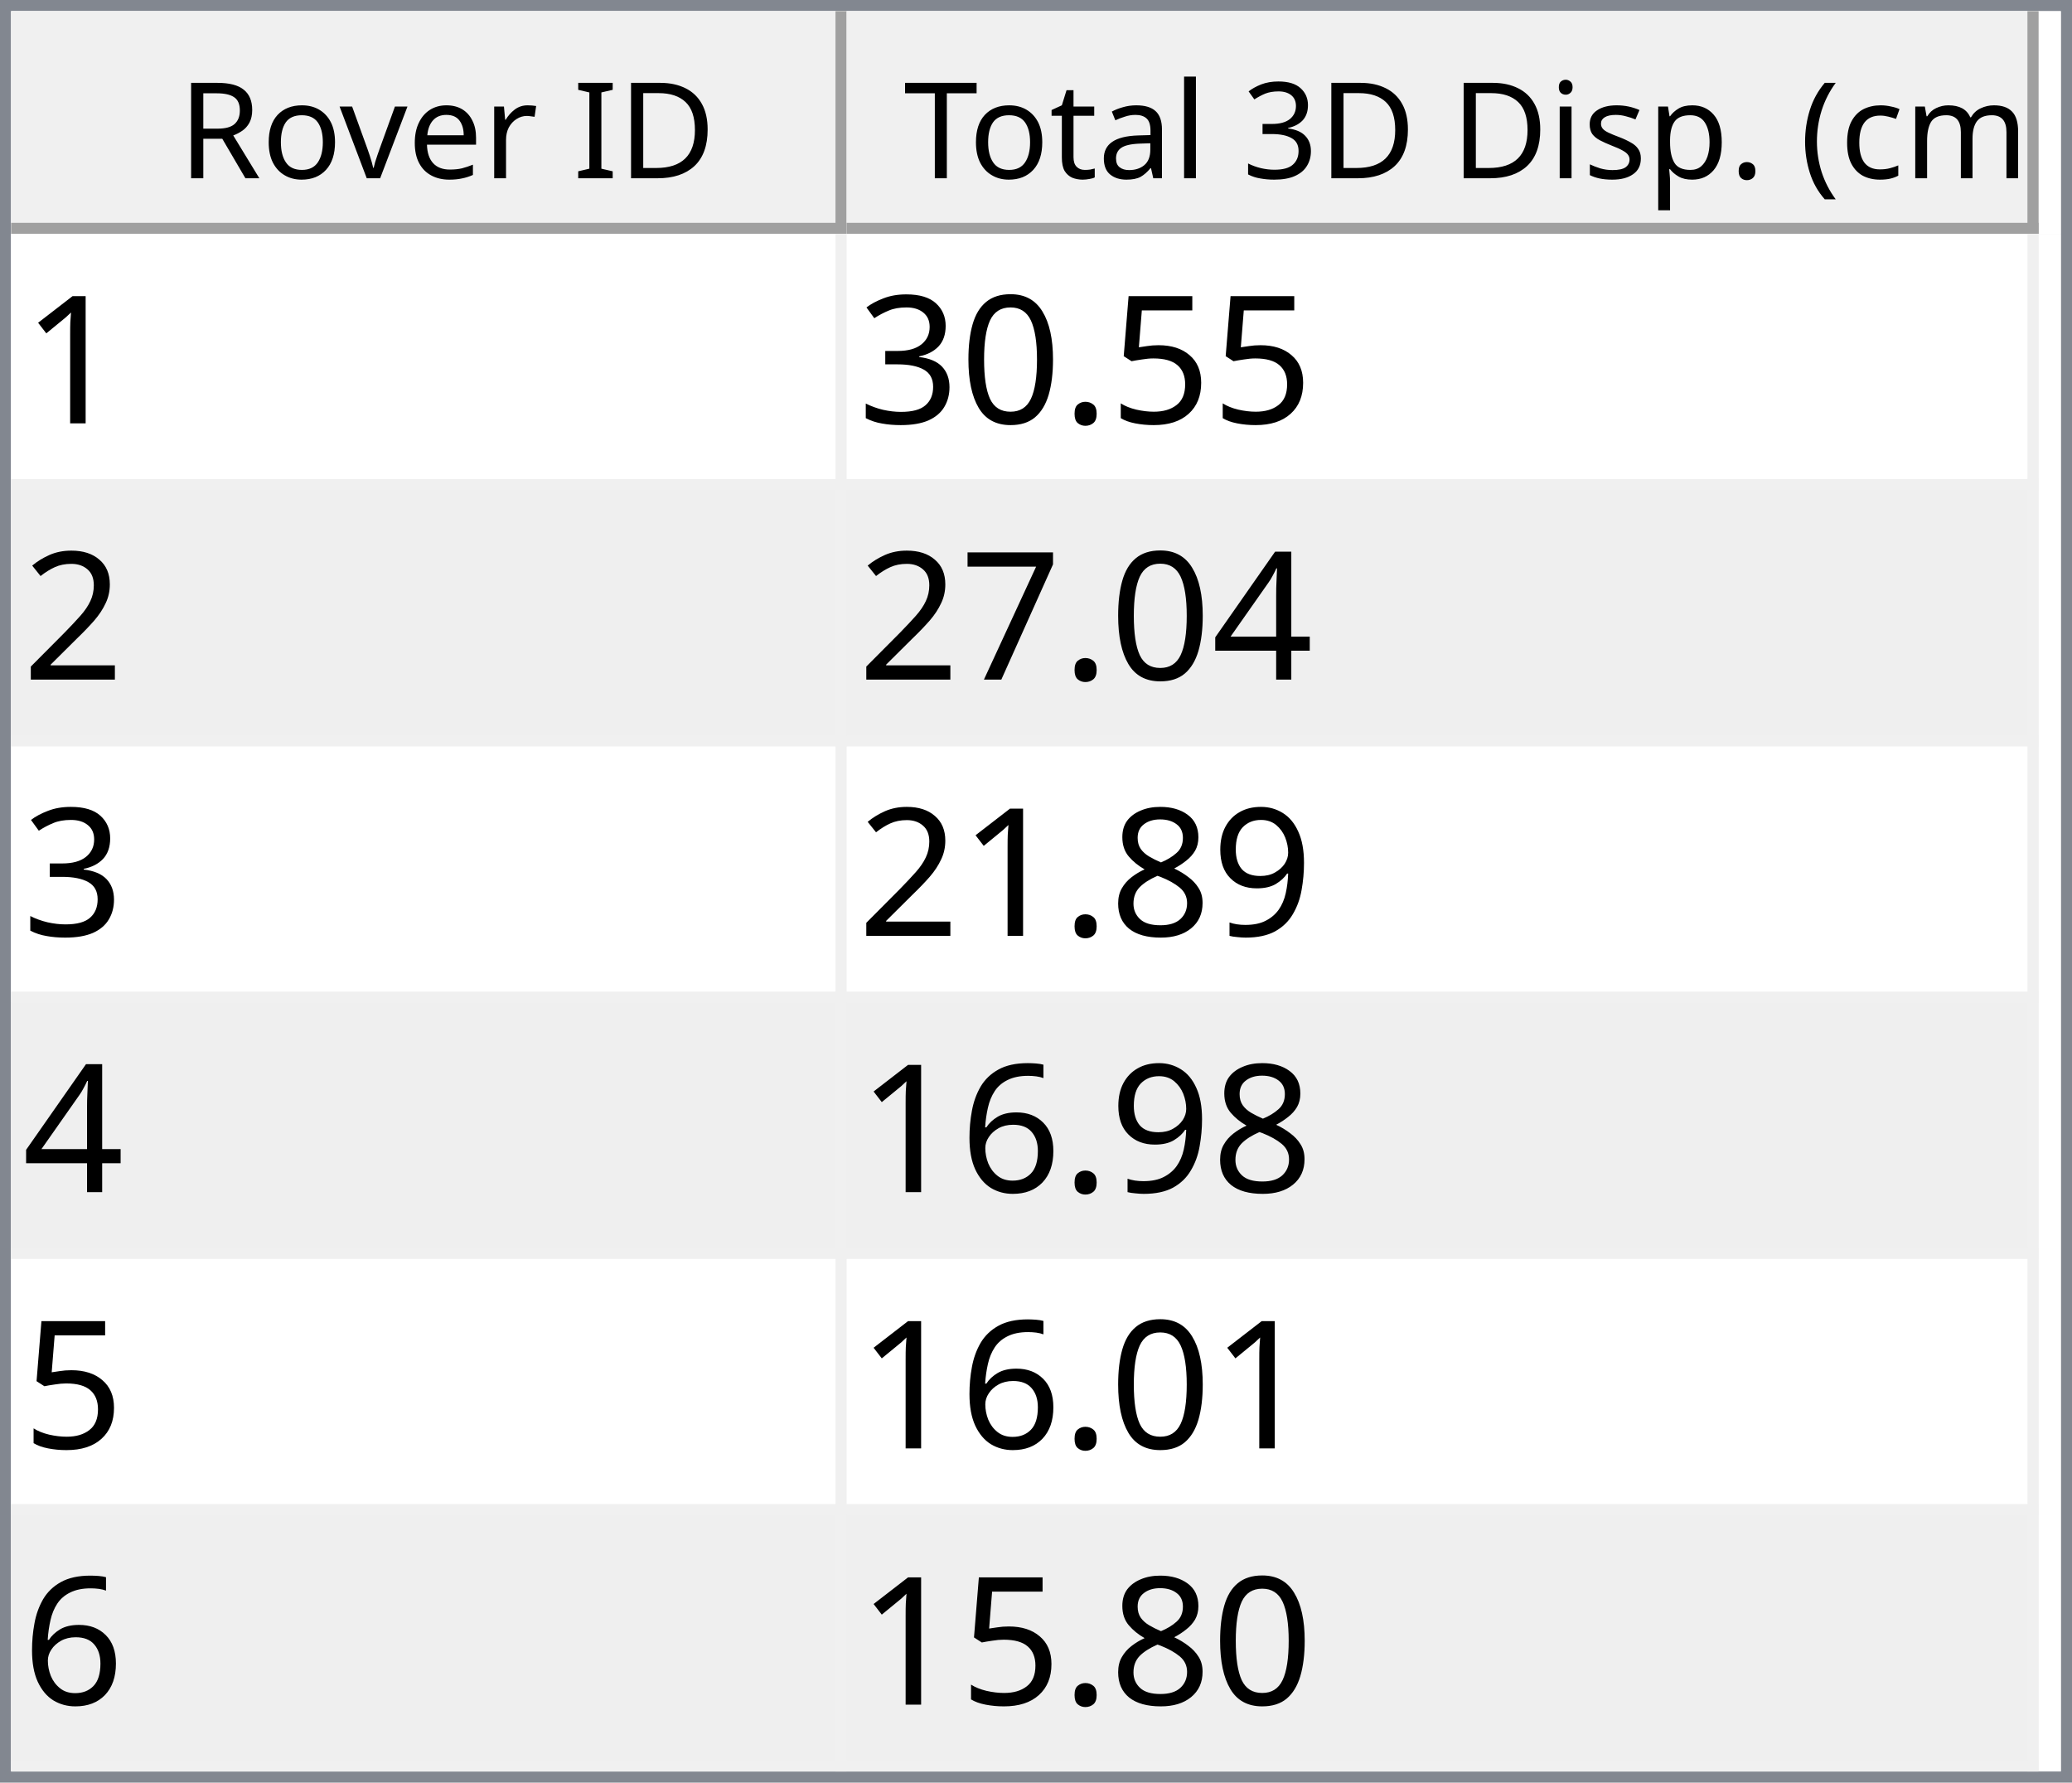
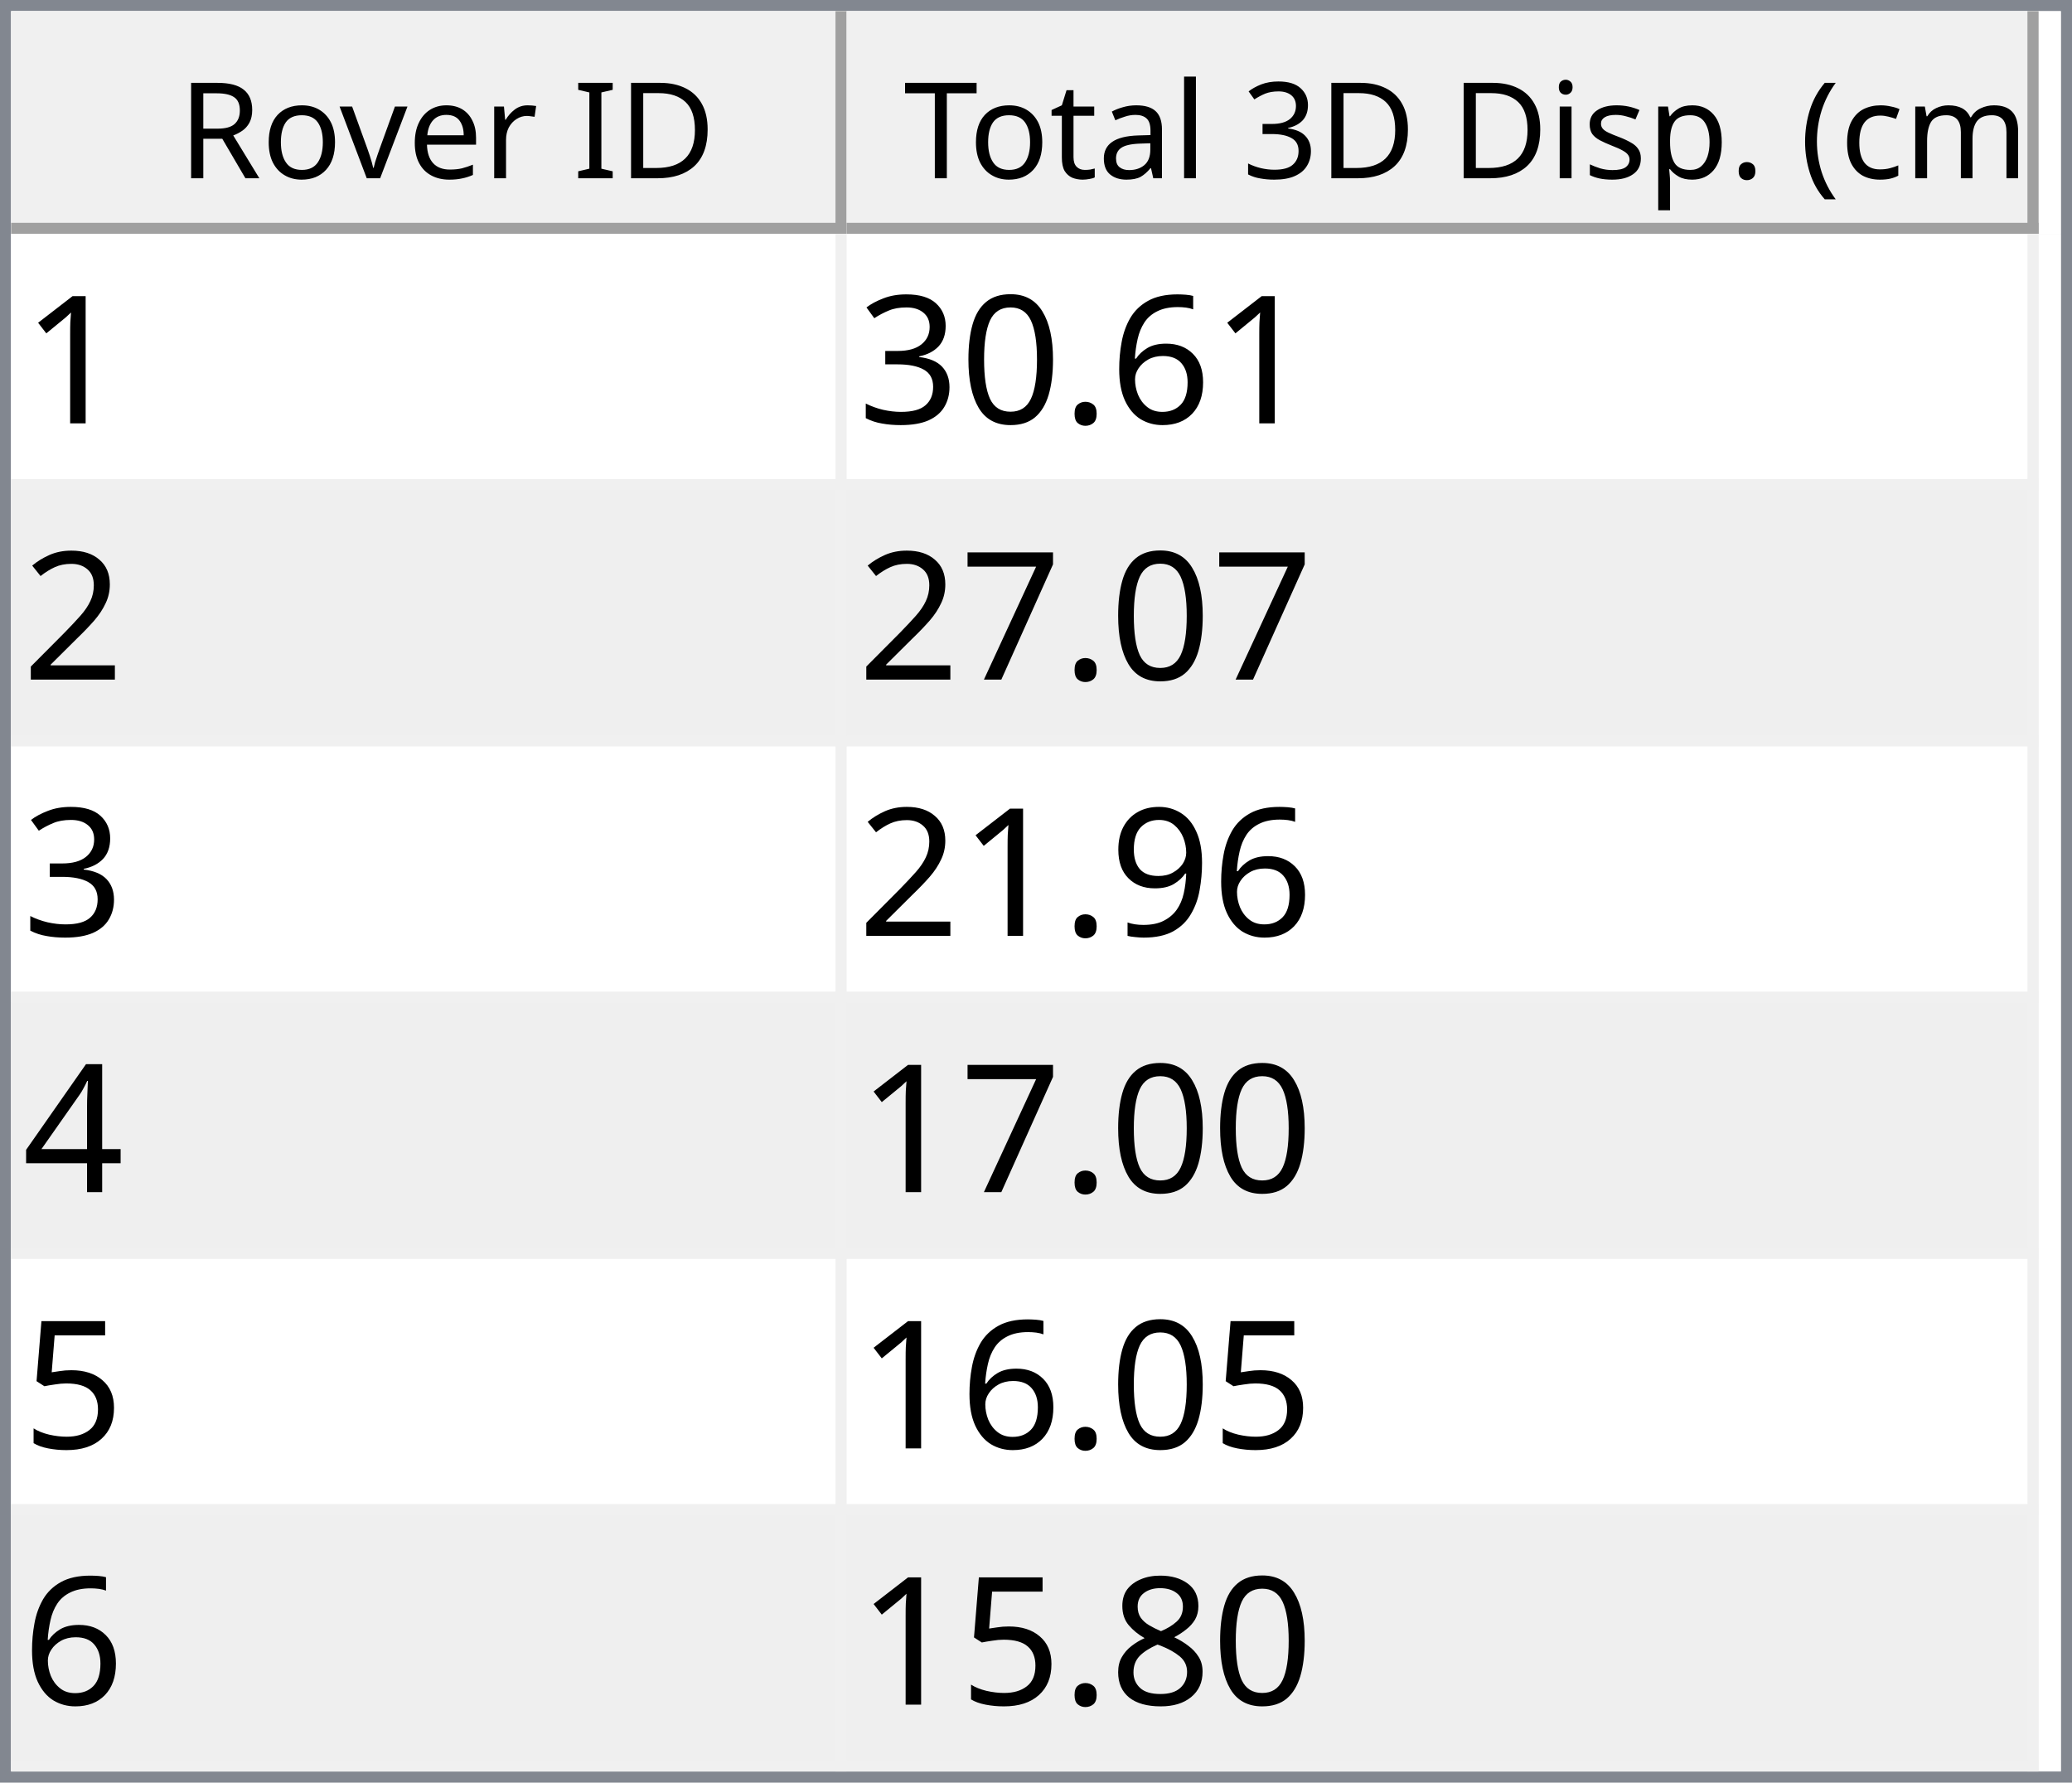
<svg xmlns="http://www.w3.org/2000/svg" style="fill-opacity:1; color-rendering:auto; color-interpolation:auto; text-rendering:auto; stroke:black; stroke-linecap:square; stroke-miterlimit:10; shape-rendering:auto; stroke-opacity:1; fill:black; stroke-dasharray:none; font-weight:normal; stroke-width:1; font-family:'Dialog'; font-style:normal; stroke-linejoin:miter; font-size:12px; stroke-dashoffset:0; image-rendering:auto;" width="186" height="160">
  <defs id="genericDefs" />
  <g>
    <defs id="defs1">
      <clipPath clipPathUnits="userSpaceOnUse" id="clipPath1">
        <path d="M0 0 L186 0 L186 160 L0 160 L0 0 Z" />
      </clipPath>
      <clipPath clipPathUnits="userSpaceOnUse" id="clipPath2">
        <path d="M0 0 L0 160 L186 160 L186 0 Z" />
      </clipPath>
      <clipPath clipPathUnits="userSpaceOnUse" id="clipPath3">
        <path d="M0 0 L0 20 L184 20 L184 0 Z" />
      </clipPath>
      <clipPath clipPathUnits="userSpaceOnUse" id="clipPath4">
        <path d="M0 0 L0 20 L75 20 L75 0 Z" />
      </clipPath>
      <clipPath clipPathUnits="userSpaceOnUse" id="clipPath5">
        <path d="M1 1 L1 19 L74 19 L74 1 Z" />
      </clipPath>
      <clipPath clipPathUnits="userSpaceOnUse" id="clipPath6">
        <path d="M0 0 L0 18 L73 18 L73 0 Z" />
      </clipPath>
      <clipPath clipPathUnits="userSpaceOnUse" id="clipPath7">
        <path d="M-0.5 -0.5 L-0.5 19.5 L74.5 19.5 L74.5 -0.5 Z" />
      </clipPath>
      <clipPath clipPathUnits="userSpaceOnUse" id="clipPath8">
        <path d="M0 0 L0 20 L107 20 L107 0 Z" />
      </clipPath>
      <clipPath clipPathUnits="userSpaceOnUse" id="clipPath9">
        <path d="M1 1 L1 19 L106 19 L106 1 Z" />
      </clipPath>
      <clipPath clipPathUnits="userSpaceOnUse" id="clipPath10">
        <path d="M0 0 L0 18 L105 18 L105 0 Z" />
      </clipPath>
      <clipPath clipPathUnits="userSpaceOnUse" id="clipPath11">
        <path d="M-0.5 -0.5 L-0.5 19.5 L106.5 19.5 L106.5 -0.5 Z" />
      </clipPath>
      <clipPath clipPathUnits="userSpaceOnUse" id="clipPath12">
        <path d="M0 0 L0 138 L184 138 L184 0 Z" />
      </clipPath>
      <clipPath clipPathUnits="userSpaceOnUse" id="clipPath13">
        <path d="M0 0 L0 138 L182 138 L182 0 Z" />
      </clipPath>
      <clipPath clipPathUnits="userSpaceOnUse" id="clipPath14">
        <path d="M-0.5 -0.5 L-0.5 137.5 L181.5 137.5 L181.5 -0.5 Z" />
      </clipPath>
      <clipPath clipPathUnits="userSpaceOnUse" id="clipPath15">
        <path d="M0 0 L0 22 L74 22 L74 0 Z" />
      </clipPath>
      <clipPath clipPathUnits="userSpaceOnUse" id="clipPath16">
        <path d="M0 0 L0 22 L106 22 L106 0 Z" />
      </clipPath>
      <font horiz-adv-x="64.551" id="font1">
        <font-face ascent="107.91" descent="25.098" units-per-em="100" style="font-style:normal; font-family:Segoe UI; font-weight:normal;" />
        <missing-glyph horiz-adv-x="64.551" d="M8.109 0 L8.109 68.266 L56.453 68.266 L56.453 0 L8.109 0 ZM15.328 7.234 L49.219 7.234 L49.219 61.031 L15.328 61.031 L15.328 7.234 Z" />
        <glyph unicode="D" horiz-adv-x="70.117" d="M9.188 0 L9.188 70.016 L28.516 70.016 Q65.531 70.016 65.531 35.891 Q65.531 19.672 55.25 9.836 Q44.969 0 27.734 0 L9.188 0 ZM17.391 62.594 L17.391 7.422 L27.828 7.422 Q41.609 7.422 49.273 14.797 Q56.938 22.172 56.938 35.688 Q56.938 62.594 28.328 62.594 L17.391 62.594 Z" />
        <glyph unicode="I" horiz-adv-x="26.611" d="M17.391 0 L9.188 0 L9.188 70.016 L17.391 70.016 L17.391 0 Z" />
        <glyph unicode=" " horiz-adv-x="27.393" d="" />
        <glyph unicode="r" horiz-adv-x="34.766" d="M34.188 41.891 Q32.078 43.5 28.125 43.5 Q23 43.5 19.555 38.672 Q16.109 33.844 16.109 25.484 L16.109 0 L8.109 0 L8.109 50 L16.109 50 L16.109 39.703 L16.312 39.703 Q18.016 44.969 21.531 47.922 Q25.047 50.875 29.391 50.875 Q32.516 50.875 34.188 50.203 L34.188 41.891 Z" />
        <glyph unicode="e" horiz-adv-x="52.295" d="M48.297 23 L12.984 23 Q13.188 14.656 17.484 10.109 Q21.781 5.562 29.297 5.562 Q37.75 5.562 44.828 11.141 L44.828 3.609 Q38.234 -1.172 27.391 -1.172 Q16.797 -1.172 10.742 5.641 Q4.688 12.453 4.688 24.812 Q4.688 36.469 11.305 43.82 Q17.922 51.172 27.734 51.172 Q37.547 51.172 42.922 44.828 Q48.297 38.484 48.297 27.203 L48.297 23 ZM40.094 29.781 Q40.047 36.719 36.75 40.578 Q33.453 44.438 27.594 44.438 Q21.922 44.438 17.969 40.383 Q14.016 36.328 13.094 29.781 L40.094 29.781 Z" />
        <glyph unicode="v" horiz-adv-x="47.9" d="M47.406 50 L27.484 0 L19.625 0 L0.688 50 L9.469 50 L22.172 13.672 Q23.578 9.672 23.922 6.688 L24.125 6.688 Q24.609 10.453 25.688 13.484 L38.969 50 L47.406 50 Z" />
        <glyph unicode="o" horiz-adv-x="58.594" d="M29 -1.172 Q17.922 -1.172 11.305 5.836 Q4.688 12.844 4.688 24.422 Q4.688 37.016 11.57 44.094 Q18.453 51.172 30.172 51.172 Q41.359 51.172 47.633 44.289 Q53.906 37.406 53.906 25.203 Q53.906 13.234 47.141 6.031 Q40.375 -1.172 29 -1.172 ZM29.594 44.438 Q21.875 44.438 17.383 39.188 Q12.891 33.938 12.891 24.703 Q12.891 15.828 17.43 10.695 Q21.969 5.562 29.594 5.562 Q37.359 5.562 41.531 10.594 Q45.703 15.625 45.703 24.906 Q45.703 34.281 41.531 39.359 Q37.359 44.438 29.594 44.438 Z" />
        <glyph unicode="R" horiz-adv-x="59.814" d="M59.375 0 L49.609 0 L37.891 19.625 Q36.281 22.359 34.766 24.289 Q33.25 26.219 31.664 27.438 Q30.078 28.656 28.25 29.219 Q26.422 29.781 24.125 29.781 L17.391 29.781 L17.391 0 L9.188 0 L9.188 70.016 L30.078 70.016 Q34.672 70.016 38.555 68.867 Q42.438 67.719 45.289 65.375 Q48.141 63.031 49.758 59.547 Q51.375 56.062 51.375 51.375 Q51.375 47.703 50.273 44.656 Q49.172 41.609 47.148 39.211 Q45.125 36.812 42.266 35.133 Q39.406 33.453 35.844 32.516 L35.844 32.328 Q37.594 31.547 38.891 30.547 Q40.188 29.547 41.359 28.18 Q42.531 26.812 43.68 25.078 Q44.828 23.344 46.234 21.047 L59.375 0 ZM17.391 62.594 L17.391 37.203 L28.516 37.203 Q31.594 37.203 34.203 38.133 Q36.812 39.062 38.719 40.797 Q40.625 42.531 41.703 45.047 Q42.781 47.562 42.781 50.688 Q42.781 56.297 39.141 59.445 Q35.5 62.594 28.609 62.594 L17.391 62.594 Z" />
        <glyph unicode=")" horiz-adv-x="30.176" d="M8.297 -15.922 L1.172 -15.922 Q16.406 2.344 16.406 26.812 Q16.406 51.469 1.078 70.016 L8.297 70.016 Q23.531 52.156 23.531 26.703 Q23.531 1.375 8.297 -15.922 Z" />
        <glyph unicode="m" horiz-adv-x="86.133" d="M79.109 0 L71.094 0 L71.094 28.719 Q71.094 37.016 68.531 40.727 Q65.969 44.438 59.906 44.438 Q54.781 44.438 51.195 39.75 Q47.609 35.062 47.609 28.516 L47.609 0 L39.594 0 L39.594 29.688 Q39.594 44.438 28.219 44.438 Q22.953 44.438 19.531 40.016 Q16.109 35.594 16.109 28.516 L16.109 0 L8.109 0 L8.109 50 L16.109 50 L16.109 42.094 L16.312 42.094 Q21.625 51.172 31.844 51.172 Q36.969 51.172 40.773 48.312 Q44.578 45.453 46 40.828 Q51.562 51.172 62.594 51.172 Q79.109 51.172 79.109 30.812 L79.109 0 Z" />
        <glyph unicode="c" horiz-adv-x="46.191" d="M42.188 2.297 Q36.422 -1.172 28.516 -1.172 Q17.828 -1.172 11.258 5.789 Q4.688 12.75 4.688 23.828 Q4.688 36.188 11.766 43.68 Q18.844 51.172 30.672 51.172 Q37.25 51.172 42.281 48.734 L42.281 40.531 Q36.719 44.438 30.375 44.438 Q22.703 44.438 17.797 38.945 Q12.891 33.453 12.891 24.516 Q12.891 15.719 17.508 10.641 Q22.125 5.562 29.891 5.562 Q36.422 5.562 42.188 9.906 L42.188 2.297 Z" />
        <glyph unicode="(" horiz-adv-x="30.176" d="M29.109 -15.922 L21.969 -15.922 Q6.844 1.375 6.844 26.703 Q6.844 52.156 21.969 70.016 L29.203 70.016 Q13.875 51.469 13.875 26.812 Q13.875 2.344 29.109 -15.922 Z" />
        <glyph unicode="." horiz-adv-x="21.68" d="M10.891 -1.078 Q8.641 -1.078 7.055 0.539 Q5.469 2.156 5.469 4.391 Q5.469 6.641 7.055 8.273 Q8.641 9.906 10.891 9.906 Q13.188 9.906 14.797 8.273 Q16.406 6.641 16.406 4.391 Q16.406 2.156 14.797 0.539 Q13.188 -1.078 10.891 -1.078 Z" />
        <glyph unicode="p" horiz-adv-x="58.789" d="M16.312 7.234 L16.109 7.234 L16.109 -23 L8.109 -23 L8.109 50 L16.109 50 L16.109 41.219 L16.312 41.219 Q22.219 51.172 33.594 51.172 Q43.266 51.172 48.688 44.461 Q54.109 37.75 54.109 26.469 Q54.109 13.922 48 6.375 Q41.891 -1.172 31.297 -1.172 Q21.578 -1.172 16.312 7.234 ZM16.109 27.391 L16.109 20.406 Q16.109 14.203 20.141 9.883 Q24.172 5.562 30.375 5.562 Q37.641 5.562 41.773 11.133 Q45.906 16.703 45.906 26.609 Q45.906 34.969 42.047 39.703 Q38.188 44.438 31.594 44.438 Q24.609 44.438 20.359 39.578 Q16.109 34.719 16.109 27.391 Z" />
        <glyph unicode="s" horiz-adv-x="42.432" d="M5.078 1.812 L5.078 10.406 Q11.625 5.562 19.484 5.562 Q30.031 5.562 30.031 12.594 Q30.031 14.594 29.125 15.992 Q28.219 17.391 26.68 18.461 Q25.141 19.531 23.07 20.383 Q21 21.234 18.609 22.172 Q15.281 23.484 12.766 24.828 Q10.25 26.172 8.57 27.859 Q6.891 29.547 6.031 31.695 Q5.172 33.844 5.172 36.719 Q5.172 40.234 6.789 42.945 Q8.406 45.656 11.086 47.484 Q13.766 49.312 17.211 50.242 Q20.656 51.172 24.312 51.172 Q30.812 51.172 35.938 48.922 L35.938 40.828 Q30.422 44.438 23.25 44.438 Q21 44.438 19.195 43.922 Q17.391 43.406 16.094 42.477 Q14.797 41.547 14.086 40.258 Q13.375 38.969 13.375 37.406 Q13.375 35.453 14.086 34.133 Q14.797 32.812 16.164 31.789 Q17.531 30.766 19.484 29.938 Q21.438 29.109 23.922 28.125 Q27.25 26.859 29.883 25.516 Q32.516 24.172 34.375 22.484 Q36.234 20.797 37.234 18.602 Q38.234 16.406 38.234 13.375 Q38.234 9.672 36.602 6.938 Q34.969 4.203 32.234 2.398 Q29.5 0.594 25.93 -0.289 Q22.359 -1.172 18.453 -1.172 Q10.75 -1.172 5.078 1.812 Z" />
        <glyph unicode="i" horiz-adv-x="24.219" d="M12.203 62.703 Q10.062 62.703 8.547 64.164 Q7.031 65.625 7.031 67.875 Q7.031 70.125 8.547 71.609 Q10.062 73.094 12.203 73.094 Q14.406 73.094 15.945 71.609 Q17.484 70.125 17.484 67.875 Q17.484 65.719 15.945 64.211 Q14.406 62.703 12.203 62.703 ZM16.109 0 L8.109 0 L8.109 50 L16.109 50 L16.109 0 Z" />
        <glyph unicode="3" horiz-adv-x="53.906" d="M46.531 19.828 Q46.531 15.094 44.75 11.211 Q42.969 7.328 39.719 4.57 Q36.469 1.812 31.93 0.297 Q27.391 -1.219 21.922 -1.219 Q11.922 -1.219 6 2.594 L6 11.188 Q13.094 5.609 22.219 5.609 Q25.875 5.609 28.828 6.539 Q31.781 7.469 33.906 9.227 Q36.031 10.984 37.18 13.477 Q38.328 15.969 38.328 19.094 Q38.328 32.812 18.797 32.812 L12.984 32.812 L12.984 39.594 L18.5 39.594 Q35.797 39.594 35.797 52.484 Q35.797 64.406 22.609 64.406 Q15.188 64.406 8.688 59.422 L8.688 67.188 Q15.375 71.188 24.609 71.188 Q29 71.188 32.57 69.969 Q36.141 68.75 38.68 66.555 Q41.219 64.359 42.609 61.281 Q44 58.203 44 54.5 Q44 40.672 30.031 36.719 L30.031 36.531 Q33.594 36.141 36.625 34.797 Q39.656 33.453 41.852 31.305 Q44.047 29.156 45.289 26.25 Q46.531 23.344 46.531 19.828 Z" />
        <glyph unicode="l" horiz-adv-x="24.219" d="M16.109 0 L8.109 0 L8.109 74.031 L16.109 74.031 L16.109 0 Z" />
        <glyph unicode="a" horiz-adv-x="50.879" d="M43.891 0 L35.891 0 L35.891 7.812 L35.688 7.812 Q30.469 -1.172 20.312 -1.172 Q12.844 -1.172 8.617 2.781 Q4.391 6.734 4.391 13.281 Q4.391 27.297 20.906 29.594 L35.891 31.688 Q35.891 44.438 25.594 44.438 Q16.547 44.438 9.281 38.281 L9.281 46.484 Q16.656 51.172 26.266 51.172 Q43.891 51.172 43.891 32.516 L43.891 0 ZM35.891 25.297 L23.828 23.641 Q18.266 22.859 15.43 20.875 Q12.594 18.891 12.594 13.875 Q12.594 10.203 15.211 7.883 Q17.828 5.562 22.172 5.562 Q28.125 5.562 32.008 9.742 Q35.891 13.922 35.891 20.312 L35.891 25.297 Z" />
        <glyph unicode="t" horiz-adv-x="33.887" d="M31.297 0.484 Q28.469 -1.078 23.828 -1.078 Q10.688 -1.078 10.688 13.578 L10.688 43.172 L2.094 43.172 L2.094 50 L10.688 50 L10.688 62.203 L18.703 64.797 L18.703 50 L31.297 50 L31.297 43.172 L18.703 43.172 L18.703 14.984 Q18.703 9.969 20.414 7.82 Q22.125 5.672 26.078 5.672 Q29.109 5.672 31.297 7.328 L31.297 0.484 Z" />
        <glyph unicode="T" horiz-adv-x="52.393" d="M50.594 62.594 L30.375 62.594 L30.375 0 L22.172 0 L22.172 62.594 L2 62.594 L2 70.016 L50.594 70.016 L50.594 62.594 Z" />
      </font>
      <font horiz-adv-x="75.0" id="font2">
        <font-face ascent="100.537" descent="21.973" units-per-em="100" style="font-style:normal; font-family:sans-serif; font-weight:normal;" />
        <missing-glyph horiz-adv-x="75.0" d="M12.5 0 L12.5 62.5 L62.5 62.5 L62.5 0 L12.5 0 ZM14.062 1.562 L60.938 1.562 L60.938 60.938 L14.062 60.938 L14.062 1.562 Z" />
        <glyph unicode="1" horiz-adv-x="55.615" d="M37.25 0 L28.469 0 L28.469 56 Q25.297 52.984 20.141 49.953 Q14.984 46.922 10.891 45.406 L10.891 53.906 Q18.266 57.375 23.781 62.305 Q29.297 67.234 31.594 71.875 L37.25 71.875 L37.25 0 Z" />
-         <glyph unicode="5" horiz-adv-x="55.615" d="M4.156 18.75 L13.375 19.531 Q14.406 12.797 18.141 9.398 Q21.875 6 27.156 6 Q33.5 6 37.891 10.789 Q42.281 15.578 42.281 23.484 Q42.281 31 38.062 35.352 Q33.844 39.703 27 39.703 Q22.75 39.703 19.336 37.773 Q15.922 35.844 13.969 32.766 L5.719 33.844 L12.641 70.609 L48.25 70.609 L48.25 62.203 L19.672 62.203 L15.828 42.969 Q22.266 47.469 29.344 47.469 Q38.719 47.469 45.164 40.969 Q51.609 34.469 51.609 24.266 Q51.609 14.547 45.953 7.469 Q39.062 -1.219 27.156 -1.219 Q17.391 -1.219 11.211 4.25 Q5.031 9.719 4.156 18.75 Z" />
+         <glyph unicode="6" horiz-adv-x="55.615" d="M49.75 54.047 L41.016 53.375 Q39.844 58.547 37.703 60.891 Q34.125 64.656 28.906 64.656 Q24.703 64.656 21.531 62.312 Q17.391 59.281 14.992 53.469 Q12.594 47.656 12.5 36.922 Q15.672 41.75 20.266 44.094 Q24.859 46.438 29.891 46.438 Q38.672 46.438 44.852 39.969 Q51.031 33.5 51.031 23.25 Q51.031 16.5 48.125 10.719 Q45.219 4.938 40.141 1.859 Q35.062 -1.219 28.609 -1.219 Q17.625 -1.219 10.695 6.859 Q3.766 14.938 3.766 33.5 Q3.766 54.25 11.422 63.672 Q18.109 71.875 29.438 71.875 Q37.891 71.875 43.289 67.141 Q48.688 62.406 49.75 54.047 ZM13.875 23.188 Q13.875 18.656 15.797 14.508 Q17.719 10.359 21.188 8.18 Q24.656 6 28.469 6 Q34.031 6 38.039 10.492 Q42.047 14.984 42.047 22.703 Q42.047 30.125 38.086 34.398 Q34.125 38.672 28.125 38.672 Q22.172 38.672 18.023 34.398 Q13.875 30.125 13.875 23.188 Z" />
        <glyph unicode="." horiz-adv-x="27.783" d="M9.078 0 L9.078 10.016 L19.094 10.016 L19.094 0 L9.078 0 Z" />
        <glyph unicode="0" horiz-adv-x="55.615" d="M4.156 35.297 Q4.156 48 6.766 55.742 Q9.375 63.484 14.523 67.68 Q19.672 71.875 27.484 71.875 Q33.25 71.875 37.594 69.555 Q41.938 67.234 44.773 62.867 Q47.609 58.5 49.219 52.227 Q50.828 45.953 50.828 35.297 Q50.828 22.703 48.242 14.969 Q45.656 7.234 40.508 3.008 Q35.359 -1.219 27.484 -1.219 Q17.141 -1.219 11.234 6.203 Q4.156 15.141 4.156 35.297 ZM13.188 35.297 Q13.188 17.672 17.312 11.836 Q21.438 6 27.484 6 Q33.547 6 37.672 11.859 Q41.797 17.719 41.797 35.297 Q41.797 52.984 37.672 58.789 Q33.547 64.594 27.391 64.594 Q21.344 64.594 17.719 59.469 Q13.188 52.938 13.188 35.297 Z" />
        <glyph unicode="3" horiz-adv-x="55.615" d="M4.203 18.891 L12.984 20.062 Q14.5 12.594 18.141 9.297 Q21.781 6 27 6 Q33.203 6 37.477 10.297 Q41.75 14.594 41.75 20.953 Q41.75 27 37.797 30.93 Q33.844 34.859 27.734 34.859 Q25.25 34.859 21.531 33.891 L22.516 41.609 Q23.391 41.5 23.922 41.5 Q29.547 41.5 34.039 44.43 Q38.531 47.359 38.531 53.469 Q38.531 58.297 35.258 61.477 Q31.984 64.656 26.812 64.656 Q21.688 64.656 18.266 61.43 Q14.844 58.203 13.875 51.766 L5.078 53.328 Q6.688 62.156 12.398 67.016 Q18.109 71.875 26.609 71.875 Q32.469 71.875 37.398 69.359 Q42.328 66.844 44.945 62.5 Q47.562 58.156 47.562 53.266 Q47.562 48.641 45.07 44.828 Q42.578 41.016 37.703 38.766 Q44.047 37.312 47.562 32.695 Q51.078 28.078 51.078 21.141 Q51.078 11.766 44.242 5.25 Q37.406 -1.266 26.953 -1.266 Q17.531 -1.266 11.305 4.352 Q5.078 9.969 4.203 18.891 Z" />
        <glyph unicode="2" horiz-adv-x="55.615" d="M50.344 8.453 L50.344 0 L3.031 0 Q2.938 3.172 4.047 6.109 Q5.859 10.938 9.836 15.625 Q13.812 20.312 21.344 26.469 Q33.016 36.031 37.117 41.625 Q41.219 47.219 41.219 52.203 Q41.219 57.422 37.477 61.008 Q33.734 64.594 27.734 64.594 Q21.391 64.594 17.578 60.789 Q13.766 56.984 13.719 50.25 L4.688 51.172 Q5.609 61.281 11.664 66.578 Q17.719 71.875 27.938 71.875 Q38.234 71.875 44.242 66.164 Q50.25 60.453 50.25 52 Q50.25 47.703 48.492 43.555 Q46.734 39.406 42.656 34.812 Q38.578 30.219 29.109 22.219 Q21.188 15.578 18.945 13.211 Q16.703 10.844 15.234 8.453 L50.344 8.453 Z" />
-         <glyph unicode="4" horiz-adv-x="55.615" d="M32.328 0 L32.328 17.141 L1.266 17.141 L1.266 25.203 L33.938 71.578 L41.109 71.578 L41.109 25.203 L50.781 25.203 L50.781 17.141 L41.109 17.141 L41.109 0 L32.328 0 ZM32.328 25.203 L32.328 57.469 L9.906 25.203 L32.328 25.203 Z" />
        <glyph unicode="7" horiz-adv-x="55.615" d="M4.734 62.203 L4.734 70.656 L51.078 70.656 L51.078 63.812 Q44.234 56.547 37.523 44.484 Q30.812 32.422 27.156 19.672 Q24.516 10.688 23.781 0 L14.75 0 Q14.891 8.453 18.062 20.414 Q21.234 32.375 27.172 43.484 Q33.109 54.594 39.797 62.203 L4.734 62.203 Z" />
        <glyph unicode="9" horiz-adv-x="55.615" d="M5.469 16.547 L13.922 17.328 Q14.984 11.375 18.016 8.688 Q21.047 6 25.781 6 Q29.828 6 32.883 7.859 Q35.938 9.719 37.891 12.82 Q39.844 15.922 41.164 21.195 Q42.484 26.469 42.484 31.938 Q42.484 32.516 42.438 33.688 Q39.797 29.5 35.234 26.883 Q30.672 24.266 25.344 24.266 Q16.453 24.266 10.305 30.711 Q4.156 37.156 4.156 47.703 Q4.156 58.594 10.578 65.234 Q17 71.875 26.656 71.875 Q33.641 71.875 39.43 68.117 Q45.219 64.359 48.219 57.398 Q51.219 50.438 51.219 37.25 Q51.219 23.531 48.242 15.406 Q45.266 7.281 39.383 3.031 Q33.5 -1.219 25.594 -1.219 Q17.188 -1.219 11.867 3.445 Q6.547 8.109 5.469 16.547 ZM41.453 48.141 Q41.453 55.719 37.43 60.156 Q33.406 64.594 27.734 64.594 Q21.875 64.594 17.531 59.812 Q13.188 55.031 13.188 47.406 Q13.188 40.578 17.312 36.305 Q21.438 32.031 27.484 32.031 Q33.594 32.031 37.523 36.305 Q41.453 40.578 41.453 48.141 Z" />
+         <glyph unicode="4" horiz-adv-x="55.615" d="M32.328 0 L32.328 17.141 L1.266 17.141 L1.266 25.203 L33.938 71.578 L41.109 71.578 L41.109 25.203 L50.781 25.203 L50.781 17.141 L41.109 17.141 L41.109 0 L32.328 0 ZM32.328 25.203 L32.328 57.469 L9.906 25.203 L32.328 25.203 Z" />
+         <glyph unicode="5" horiz-adv-x="55.615" d="M4.156 18.75 L13.375 19.531 Q14.406 12.797 18.141 9.398 Q21.875 6 27.156 6 Q33.5 6 37.891 10.789 Q42.281 15.578 42.281 23.484 Q42.281 31 38.062 35.352 Q33.844 39.703 27 39.703 Q22.75 39.703 19.336 37.773 Q15.922 35.844 13.969 32.766 L5.719 33.844 L12.641 70.609 L48.25 70.609 L48.25 62.203 L19.672 62.203 L15.828 42.969 Q22.266 47.469 29.344 47.469 Q38.719 47.469 45.164 40.969 Q51.609 34.469 51.609 24.266 Q51.609 14.547 45.953 7.469 Q39.062 -1.219 27.156 -1.219 Q17.391 -1.219 11.211 4.25 Q5.031 9.719 4.156 18.75 Z" />
        <glyph unicode="8" horiz-adv-x="55.615" d="M17.672 38.812 Q12.203 40.828 9.57 44.539 Q6.938 48.25 6.938 53.422 Q6.938 61.234 12.555 66.555 Q18.172 71.875 27.484 71.875 Q36.859 71.875 42.578 66.43 Q48.297 60.984 48.297 53.172 Q48.297 48.188 45.68 44.508 Q43.062 40.828 37.75 38.812 Q44.344 36.672 47.781 31.883 Q51.219 27.094 51.219 20.453 Q51.219 11.281 44.727 5.031 Q38.234 -1.219 27.641 -1.219 Q17.047 -1.219 10.547 5.055 Q4.047 11.328 4.047 20.703 Q4.047 27.688 7.594 32.398 Q11.141 37.109 17.672 38.812 ZM15.922 53.719 Q15.922 48.641 19.195 45.414 Q22.469 42.188 27.688 42.188 Q32.766 42.188 36.016 45.383 Q39.266 48.578 39.266 53.219 Q39.266 58.062 35.914 61.359 Q32.562 64.656 27.594 64.656 Q22.562 64.656 19.242 61.43 Q15.922 58.203 15.922 53.719 ZM13.094 20.656 Q13.094 16.891 14.875 13.375 Q16.656 9.859 20.172 7.93 Q23.688 6 27.734 6 Q34.031 6 38.133 10.055 Q42.234 14.109 42.234 20.359 Q42.234 26.703 38.016 30.859 Q33.797 35.016 27.438 35.016 Q21.234 35.016 17.164 30.914 Q13.094 26.812 13.094 20.656 Z" />
-         <glyph unicode="6" horiz-adv-x="55.615" d="M49.75 54.047 L41.016 53.375 Q39.844 58.547 37.703 60.891 Q34.125 64.656 28.906 64.656 Q24.703 64.656 21.531 62.312 Q17.391 59.281 14.992 53.469 Q12.594 47.656 12.5 36.922 Q15.672 41.75 20.266 44.094 Q24.859 46.438 29.891 46.438 Q38.672 46.438 44.852 39.969 Q51.031 33.5 51.031 23.25 Q51.031 16.5 48.125 10.719 Q45.219 4.938 40.141 1.859 Q35.062 -1.219 28.609 -1.219 Q17.625 -1.219 10.695 6.859 Q3.766 14.938 3.766 33.5 Q3.766 54.25 11.422 63.672 Q18.109 71.875 29.438 71.875 Q37.891 71.875 43.289 67.141 Q48.688 62.406 49.75 54.047 ZM13.875 23.188 Q13.875 18.656 15.797 14.508 Q17.719 10.359 21.188 8.18 Q24.656 6 28.469 6 Q34.031 6 38.039 10.492 Q42.047 14.984 42.047 22.703 Q42.047 30.125 38.086 34.398 Q34.125 38.672 28.125 38.672 Q22.172 38.672 18.023 34.398 Q13.875 30.125 13.875 23.188 Z" />
      </font>
    </defs>
    <g style="fill:white; stroke:white;">
      <rect x="0" y="0" width="186" style="clip-path:url(#clipPath1); stroke:none;" height="160" />
    </g>
    <g style="fill:white; text-rendering:optimizeSpeed; color-rendering:optimizeSpeed; image-rendering:optimizeSpeed; shape-rendering:crispEdges; stroke:white; color-interpolation:sRGB;">
      <rect x="0" width="186" height="160" y="0" style="stroke:none;" />
      <path style="stroke:none;" d="M0 160 L186 160 L186 0 L0 0 Z" />
    </g>
    <g style="fill:rgb(240,240,240); font-family:'Segoe UI'; stroke:rgb(240,240,240);">
      <rect x="0" y="0" width="186" style="clip-path:url(#clipPath2); stroke:none;" height="160" />
    </g>
    <g style="fill:rgb(130,135,144); font-family:'Segoe UI'; stroke:rgb(130,135,144);">
      <path d="M0 0 L186 0 L186 160 L0 160 L0 0 ZM1 1 L185 1 L185 159 L1 159 L1 1 Z" style="fill-rule:evenodd; clip-path:url(#clipPath2); stroke:none;" />
    </g>
    <g style="fill:white; font-family:'Segoe UI'; stroke:white;" transform="translate(1,1)">
      <rect x="0" y="0" width="184" style="clip-path:url(#clipPath3); stroke:none;" height="20" />
    </g>
    <g style="fill:rgb(240,240,240); font-family:'Segoe UI'; stroke:rgb(240,240,240);" transform="translate(1,1)">
      <rect x="0" y="0" width="75" style="clip-path:url(#clipPath4); stroke:none;" height="20" />
    </g>
    <g style="font-family:'Segoe UI';" transform="translate(2,2)">
      <text x="14" xml:space="preserve" y="14" style="clip-path:url(#clipPath6); stroke:none;">Rover ID</text>
    </g>
    <g style="fill:rgb(160,160,160); font-family:'Segoe UI'; stroke:rgb(160,160,160); stroke-linejoin:bevel;" transform="translate(1.5,1.5)">
      <line x1="74" x2="74" y1="0" style="fill:none; clip-path:url(#clipPath7);" y2="19" />
    </g>
    <g style="fill:rgb(160,160,160); font-family:'Segoe UI'; stroke:rgb(160,160,160); stroke-linejoin:bevel;" transform="matrix(1,0,0,1,1,1) translate(0.5,0.5)">
      <line x1="0" x2="74" y1="19" style="fill:none; clip-path:url(#clipPath7);" y2="19" />
    </g>
    <g style="fill:rgb(240,240,240); font-family:'Segoe UI'; stroke:rgb(240,240,240);" transform="translate(76,1)">
      <rect x="0" y="0" width="107" style="clip-path:url(#clipPath8); stroke:none;" height="20" />
    </g>
    <g style="font-family:'Segoe UI';" transform="translate(77,2)">
      <text x="1" xml:space="preserve" y="14" style="clip-path:url(#clipPath10); stroke:none;"> Total 3D Disp. (cm)</text>
    </g>
    <g style="fill:rgb(160,160,160); font-family:'Segoe UI'; stroke:rgb(160,160,160); stroke-linejoin:bevel;" transform="translate(76.5,1.5)">
      <line x1="106" x2="106" y1="0" style="fill:none; clip-path:url(#clipPath11);" y2="19" />
    </g>
    <g style="fill:rgb(160,160,160); font-family:'Segoe UI'; stroke:rgb(160,160,160); stroke-linejoin:bevel;" transform="matrix(1,0,0,1,76,1) translate(0.5,0.5)">
      <line x1="0" x2="106" y1="19" style="fill:none; clip-path:url(#clipPath11);" y2="19" />
    </g>
    <g style="fill:white; font-family:'Segoe UI'; stroke:white;" transform="translate(1,21)">
      <rect x="0" y="0" width="184" style="clip-path:url(#clipPath12); stroke:none;" height="138" />
    </g>
    <g style="fill:rgb(240,240,240); font-size:16px; font-family:sans-serif; stroke:rgb(240,240,240);" transform="translate(1,21)">
      <rect x="0" y="0" width="182" style="clip-path:url(#clipPath13); stroke:none;" height="138" />
      <line transform="translate(0.5,0.5)" x1="0" x2="181" y1="22" style="clip-path:url(#clipPath14); fill:none; stroke-linejoin:bevel;" y2="22" />
    </g>
    <g transform="matrix(1,0,0,1,1,21) translate(0.5,0.5)" style="fill:rgb(240,240,240); font-size:16px; font-family:sans-serif; stroke:rgb(240,240,240); stroke-linejoin:bevel;">
      <line x1="0" x2="181" y1="45" style="fill:none; clip-path:url(#clipPath14);" y2="45" />
    </g>
    <g transform="matrix(1,0,0,1,1,21) translate(0.5,0.5)" style="fill:rgb(240,240,240); font-size:16px; font-family:sans-serif; stroke:rgb(240,240,240); stroke-linejoin:bevel;">
      <line x1="0" x2="181" y1="68" style="fill:none; clip-path:url(#clipPath14);" y2="68" />
    </g>
    <g transform="matrix(1,0,0,1,1,21) translate(0.5,0.5)" style="fill:rgb(240,240,240); font-size:16px; font-family:sans-serif; stroke:rgb(240,240,240); stroke-linejoin:bevel;">
      <line x1="0" x2="181" y1="91" style="fill:none; clip-path:url(#clipPath14);" y2="91" />
    </g>
    <g transform="matrix(1,0,0,1,1,21) translate(0.5,0.5)" style="fill:rgb(240,240,240); font-size:16px; font-family:sans-serif; stroke:rgb(240,240,240); stroke-linejoin:bevel;">
      <line x1="0" x2="181" y1="114" style="fill:none; clip-path:url(#clipPath14);" y2="114" />
    </g>
    <g transform="matrix(1,0,0,1,1,21) translate(0.5,0.5)" style="fill:rgb(240,240,240); font-size:16px; font-family:sans-serif; stroke:rgb(240,240,240); stroke-linejoin:bevel;">
      <line x1="0" x2="181" y1="137" style="fill:none; clip-path:url(#clipPath14);" y2="137" />
    </g>
    <g transform="matrix(1,0,0,1,1,21) translate(0.5,0.5)" style="fill:rgb(240,240,240); font-size:16px; font-family:sans-serif; stroke:rgb(240,240,240); stroke-linejoin:bevel;">
      <line x1="74" x2="74" y1="0" style="fill:none; clip-path:url(#clipPath14);" y2="137" />
    </g>
    <g transform="matrix(1,0,0,1,1,21) translate(0.5,0.5)" style="fill:rgb(240,240,240); font-size:16px; font-family:sans-serif; stroke:rgb(240,240,240); stroke-linejoin:bevel;">
      <line x1="181" x2="181" y1="0" style="fill:none; clip-path:url(#clipPath14);" y2="137" />
    </g>
    <g style="fill:white; font-size:16px; font-family:sans-serif; stroke:white;" transform="matrix(1,0,0,1,1,21)">
      <rect x="0" y="0" width="74" style="clip-path:url(#clipPath15); stroke:none;" height="22" />
      <text x="1" y="17" style="fill:black; clip-path:url(#clipPath15); stroke:none;" xml:space="preserve">1</text>
    </g>
    <g style="fill:white; font-size:16px; font-family:sans-serif; stroke:white;" transform="matrix(1,0,0,1,1,21) translate(75,0)">
      <rect x="0" y="0" width="106" style="clip-path:url(#clipPath16); stroke:none;" height="22" />
-       <text x="1" y="17" style="fill:black; clip-path:url(#clipPath16); stroke:none;" xml:space="preserve">30.55</text>
+       <text x="1" y="17" style="fill:black; clip-path:url(#clipPath16); stroke:none;" xml:space="preserve">30.61</text>
    </g>
    <g style="fill:rgb(239,239,239); font-size:16px; font-family:sans-serif; stroke:rgb(239,239,239);" transform="matrix(1,0,0,1,1,21) translate(0,23)">
      <rect x="0" y="0" width="74" style="clip-path:url(#clipPath15); stroke:none;" height="22" />
      <text x="1" y="17" style="fill:black; clip-path:url(#clipPath15); stroke:none;" xml:space="preserve">2</text>
    </g>
    <g style="fill:rgb(239,239,239); font-size:16px; font-family:sans-serif; stroke:rgb(239,239,239);" transform="matrix(1,0,0,1,1,21) translate(75,23)">
      <rect x="0" y="0" width="106" style="clip-path:url(#clipPath16); stroke:none;" height="22" />
-       <text x="1" y="17" style="fill:black; clip-path:url(#clipPath16); stroke:none;" xml:space="preserve">27.04</text>
+       <text x="1" y="17" style="fill:black; clip-path:url(#clipPath16); stroke:none;" xml:space="preserve">27.07</text>
    </g>
    <g style="fill:white; font-size:16px; font-family:sans-serif; stroke:white;" transform="matrix(1,0,0,1,1,21) translate(0,46)">
      <rect x="0" y="0" width="74" style="clip-path:url(#clipPath15); stroke:none;" height="22" />
      <text x="1" y="17" style="fill:black; clip-path:url(#clipPath15); stroke:none;" xml:space="preserve">3</text>
    </g>
    <g style="fill:white; font-size:16px; font-family:sans-serif; stroke:white;" transform="matrix(1,0,0,1,1,21) translate(75,46)">
      <rect x="0" y="0" width="106" style="clip-path:url(#clipPath16); stroke:none;" height="22" />
-       <text x="1" y="17" style="fill:black; clip-path:url(#clipPath16); stroke:none;" xml:space="preserve">21.89</text>
+       <text x="1" y="17" style="fill:black; clip-path:url(#clipPath16); stroke:none;" xml:space="preserve">21.96</text>
    </g>
    <g style="fill:rgb(239,239,239); font-size:16px; font-family:sans-serif; stroke:rgb(239,239,239);" transform="matrix(1,0,0,1,1,21) translate(0,69)">
      <rect x="0" y="0" width="74" style="clip-path:url(#clipPath15); stroke:none;" height="22" />
      <text x="1" y="17" style="fill:black; clip-path:url(#clipPath15); stroke:none;" xml:space="preserve">4</text>
    </g>
    <g style="fill:rgb(239,239,239); font-size:16px; font-family:sans-serif; stroke:rgb(239,239,239);" transform="matrix(1,0,0,1,1,21) translate(75,69)">
      <rect x="0" y="0" width="106" style="clip-path:url(#clipPath16); stroke:none;" height="22" />
-       <text x="1" y="17" style="fill:black; clip-path:url(#clipPath16); stroke:none;" xml:space="preserve">16.98</text>
+       <text x="1" y="17" style="fill:black; clip-path:url(#clipPath16); stroke:none;" xml:space="preserve">17.00</text>
    </g>
    <g style="fill:white; font-size:16px; font-family:sans-serif; stroke:white;" transform="matrix(1,0,0,1,1,21) translate(0,92)">
      <rect x="0" y="0" width="74" style="clip-path:url(#clipPath15); stroke:none;" height="22" />
      <text x="1" y="17" style="fill:black; clip-path:url(#clipPath15); stroke:none;" xml:space="preserve">5</text>
    </g>
    <g style="fill:white; font-size:16px; font-family:sans-serif; stroke:white;" transform="matrix(1,0,0,1,1,21) translate(75,92)">
      <rect x="0" y="0" width="106" style="clip-path:url(#clipPath16); stroke:none;" height="22" />
-       <text x="1" y="17" style="fill:black; clip-path:url(#clipPath16); stroke:none;" xml:space="preserve">16.01</text>
+       <text x="1" y="17" style="fill:black; clip-path:url(#clipPath16); stroke:none;" xml:space="preserve">16.05</text>
    </g>
    <g style="fill:rgb(239,239,239); font-size:16px; font-family:sans-serif; stroke:rgb(239,239,239);" transform="matrix(1,0,0,1,1,21) translate(0,115)">
      <rect x="0" y="0" width="74" style="clip-path:url(#clipPath15); stroke:none;" height="22" />
      <text x="1" y="17" style="fill:black; clip-path:url(#clipPath15); stroke:none;" xml:space="preserve">6</text>
    </g>
    <g style="fill:rgb(239,239,239); font-size:16px; font-family:sans-serif; stroke:rgb(239,239,239);" transform="matrix(1,0,0,1,1,21) translate(75,115)">
      <rect x="0" y="0" width="106" style="clip-path:url(#clipPath16); stroke:none;" height="22" />
      <text x="1" y="17" style="fill:black; clip-path:url(#clipPath16); stroke:none;" xml:space="preserve">15.80</text>
    </g>
  </g>
</svg>
